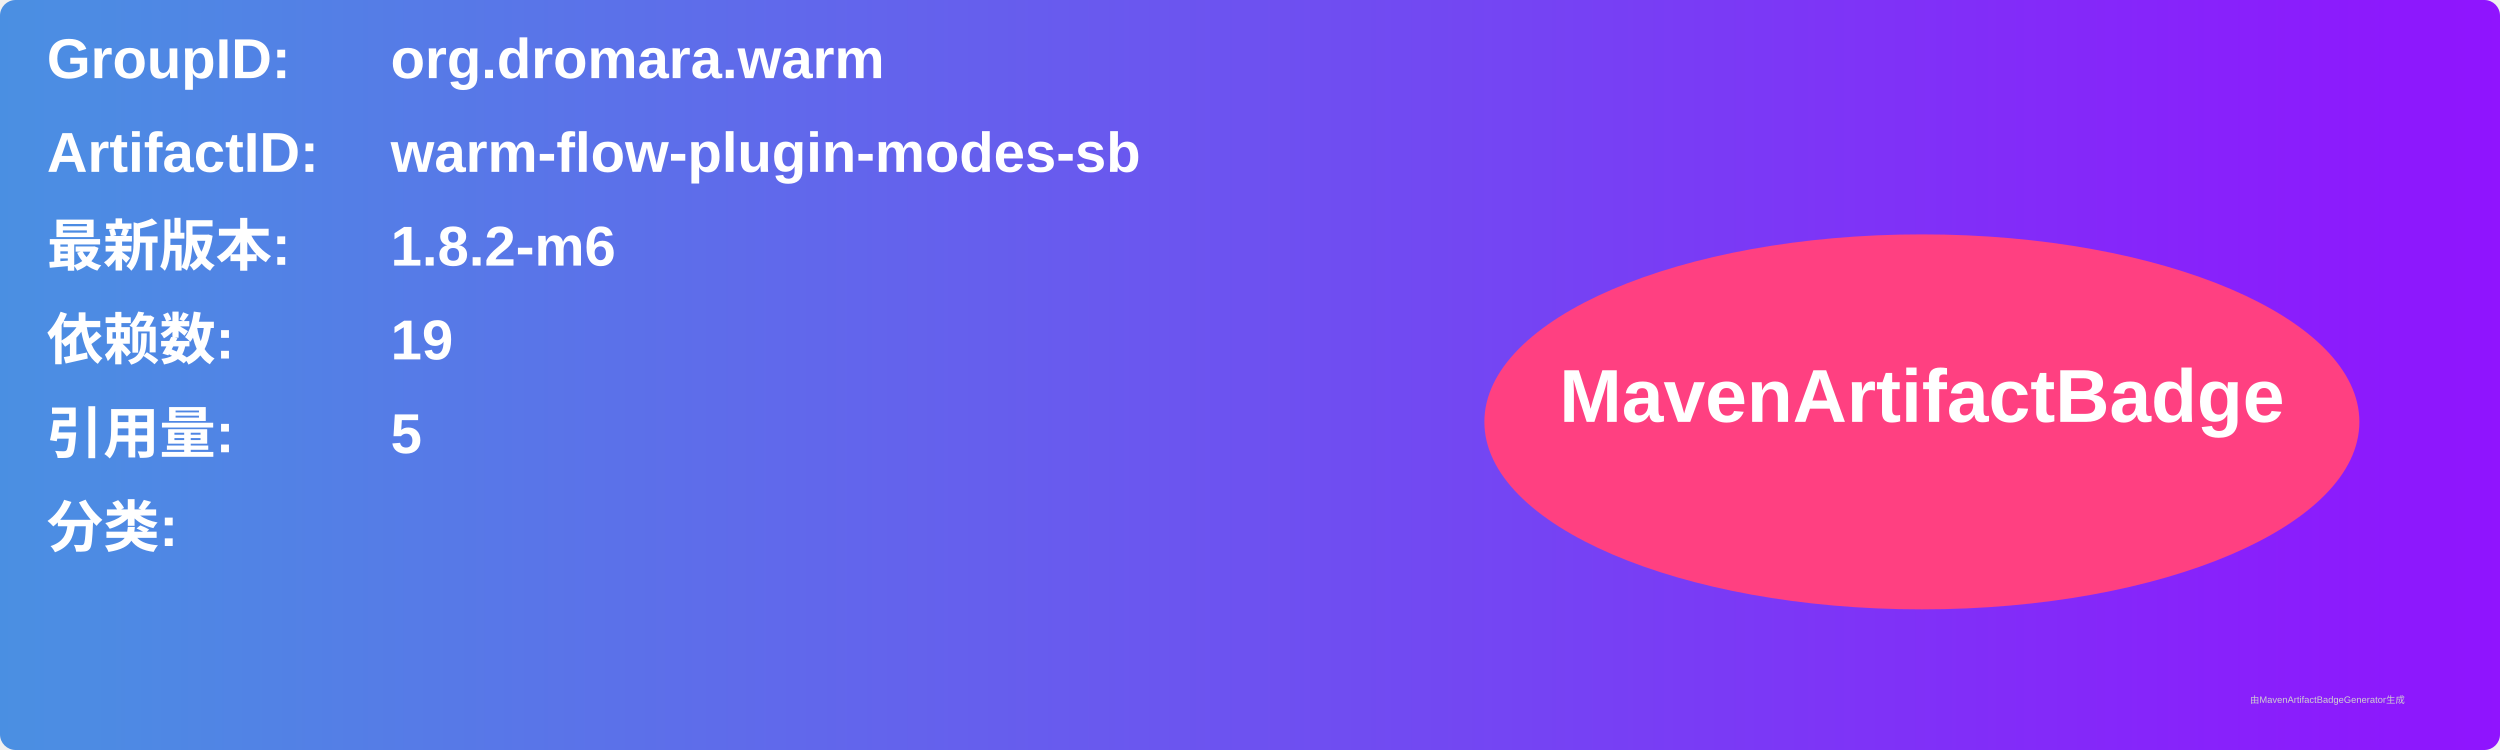
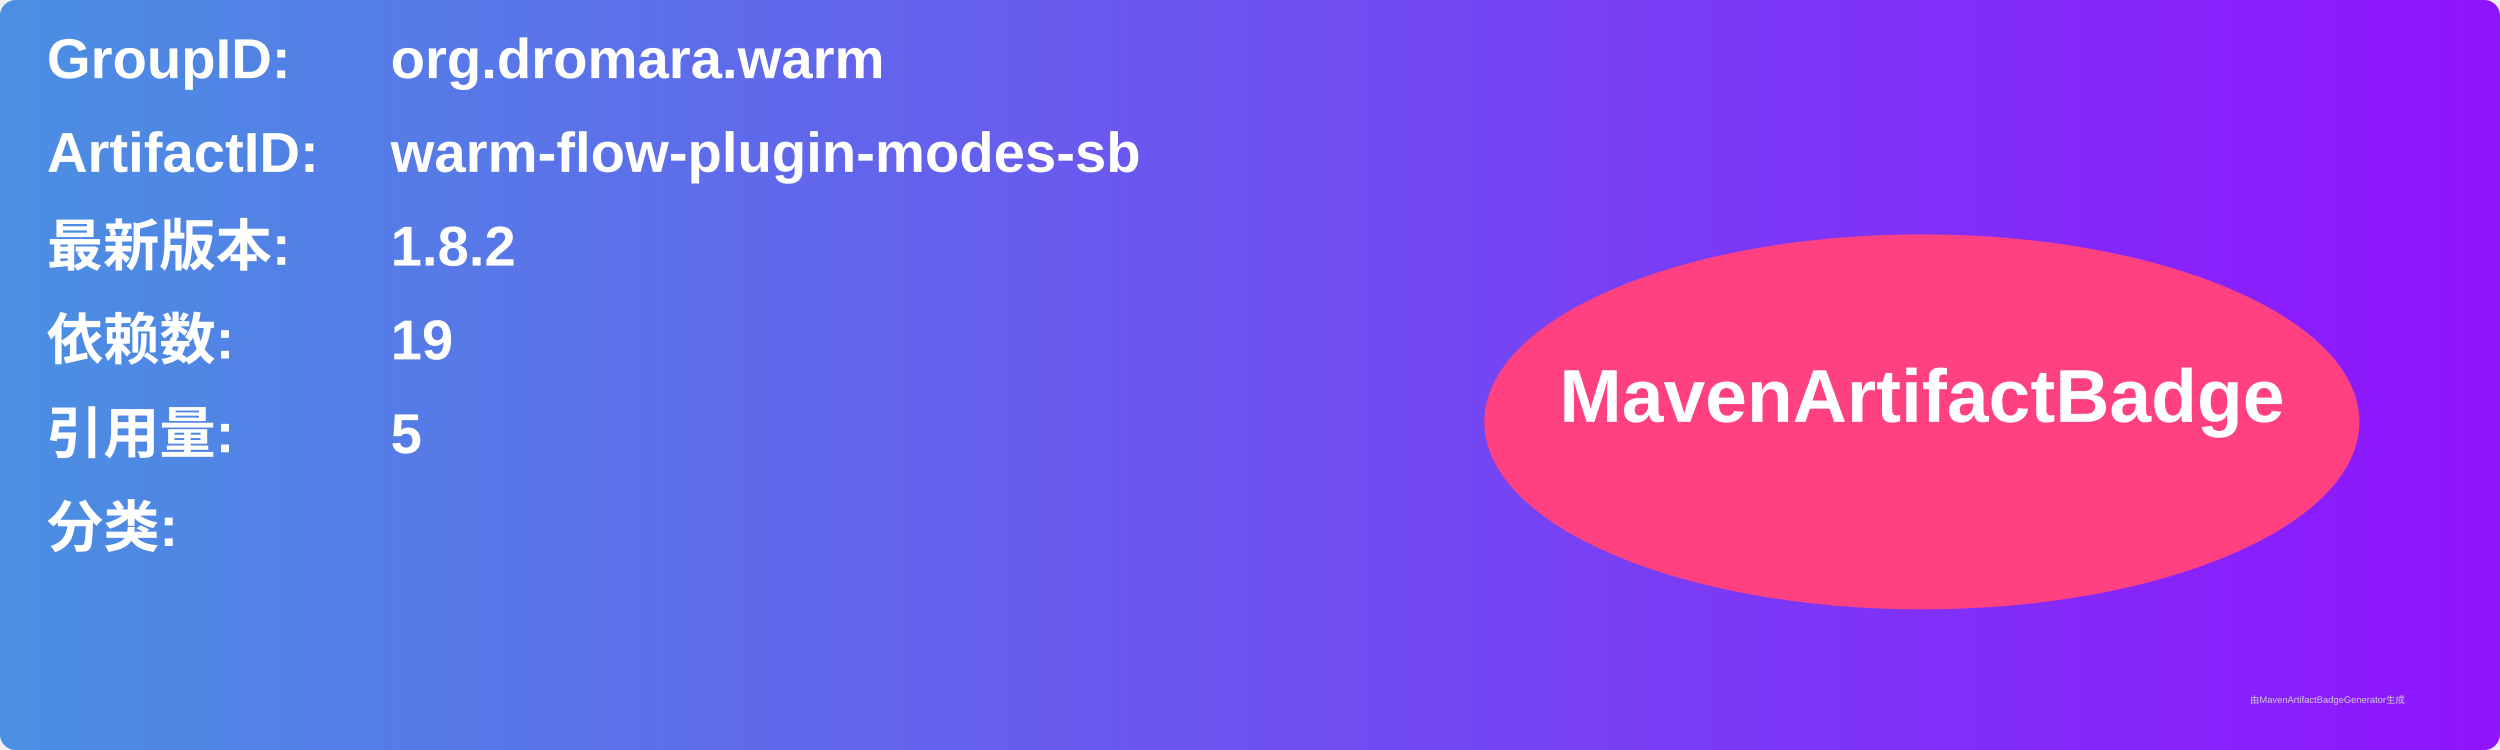
<svg xmlns="http://www.w3.org/2000/svg" width="800" height="240" viewBox="0 0 800 240">
  <linearGradient id="grad" x1="0%" y1="0%" x2="100%" y2="0%">
    <stop offset="0%" stop-color="#4a90e2" />
    <stop offset="100%" stop-color="#9013fe" />
  </linearGradient>
  <rect width="100%" height="100%" rx="5" ry="5" fill="url(#grad)" />
  <g transform="translate(15, 15)">
    <text x="0" y="10" font-family="Arial" font-size="18" fill="white" font-weight="bold" width="260">GroupID:</text>
    <text x="110" y="10" font-family="Arial" font-size="18" fill="white" font-weight="bold" width="460">org.dromara.warm</text>
    <text x="0" y="40" font-family="Arial" font-size="18" fill="white" font-weight="bold" width="260">ArtifactID:</text>
    <text x="110" y="40" font-family="Arial" font-size="18" fill="white" font-weight="bold" width="460">warm-flow-plugin-modes-sb</text>
    <text x="0" y="70" font-family="Arial" font-size="18" fill="white" font-weight="bold">最新版本:</text>
    <text x="110" y="70" font-family="Arial" font-size="18" fill="white" font-weight="bold">
-       <tspan font-weight="bold">1.8.2-m6</tspan>
+       <tspan font-weight="bold">1.8.2</tspan>
    </text>
    <text x="0" y="100" font-family="Arial" font-size="18" fill="white" font-weight="bold">依赖数: </text>
    <text x="110" y="100" font-family="Arial" font-size="18" fill="white">
      <tspan font-weight="bold">19</tspan>
    </text>
    <text x="0" y="130" font-family="Arial" font-size="18" fill="white" font-weight="bold">引用量: </text>
    <text x="110" y="130" font-family="Arial" font-size="18" fill="white">
      <tspan font-weight="bold">5</tspan>
    </text>
    <text x="0" y="160" font-family="Arial" font-size="18" fill="white" font-weight="bold">分类:</text>
    <text x="10" y="190" font-family="Arial" font-size="10" fill="white">
      <tspan font-weight="bold" />
    </text>
    <ellipse cx="600" cy="120" rx="140" ry="60" fill="#ff4081" />
    <text x="600" y="120" text-anchor="middle" font-family="Arial" font-size="24" fill="white" font-weight="bold">MavenArtifactBadge</text>
  </g>
  <text x="720" y="225" font-family="Arial" font-size="3" fill="#d0d0d0">由MavenArtifactBadgeGenerator生成</text>
</svg>
